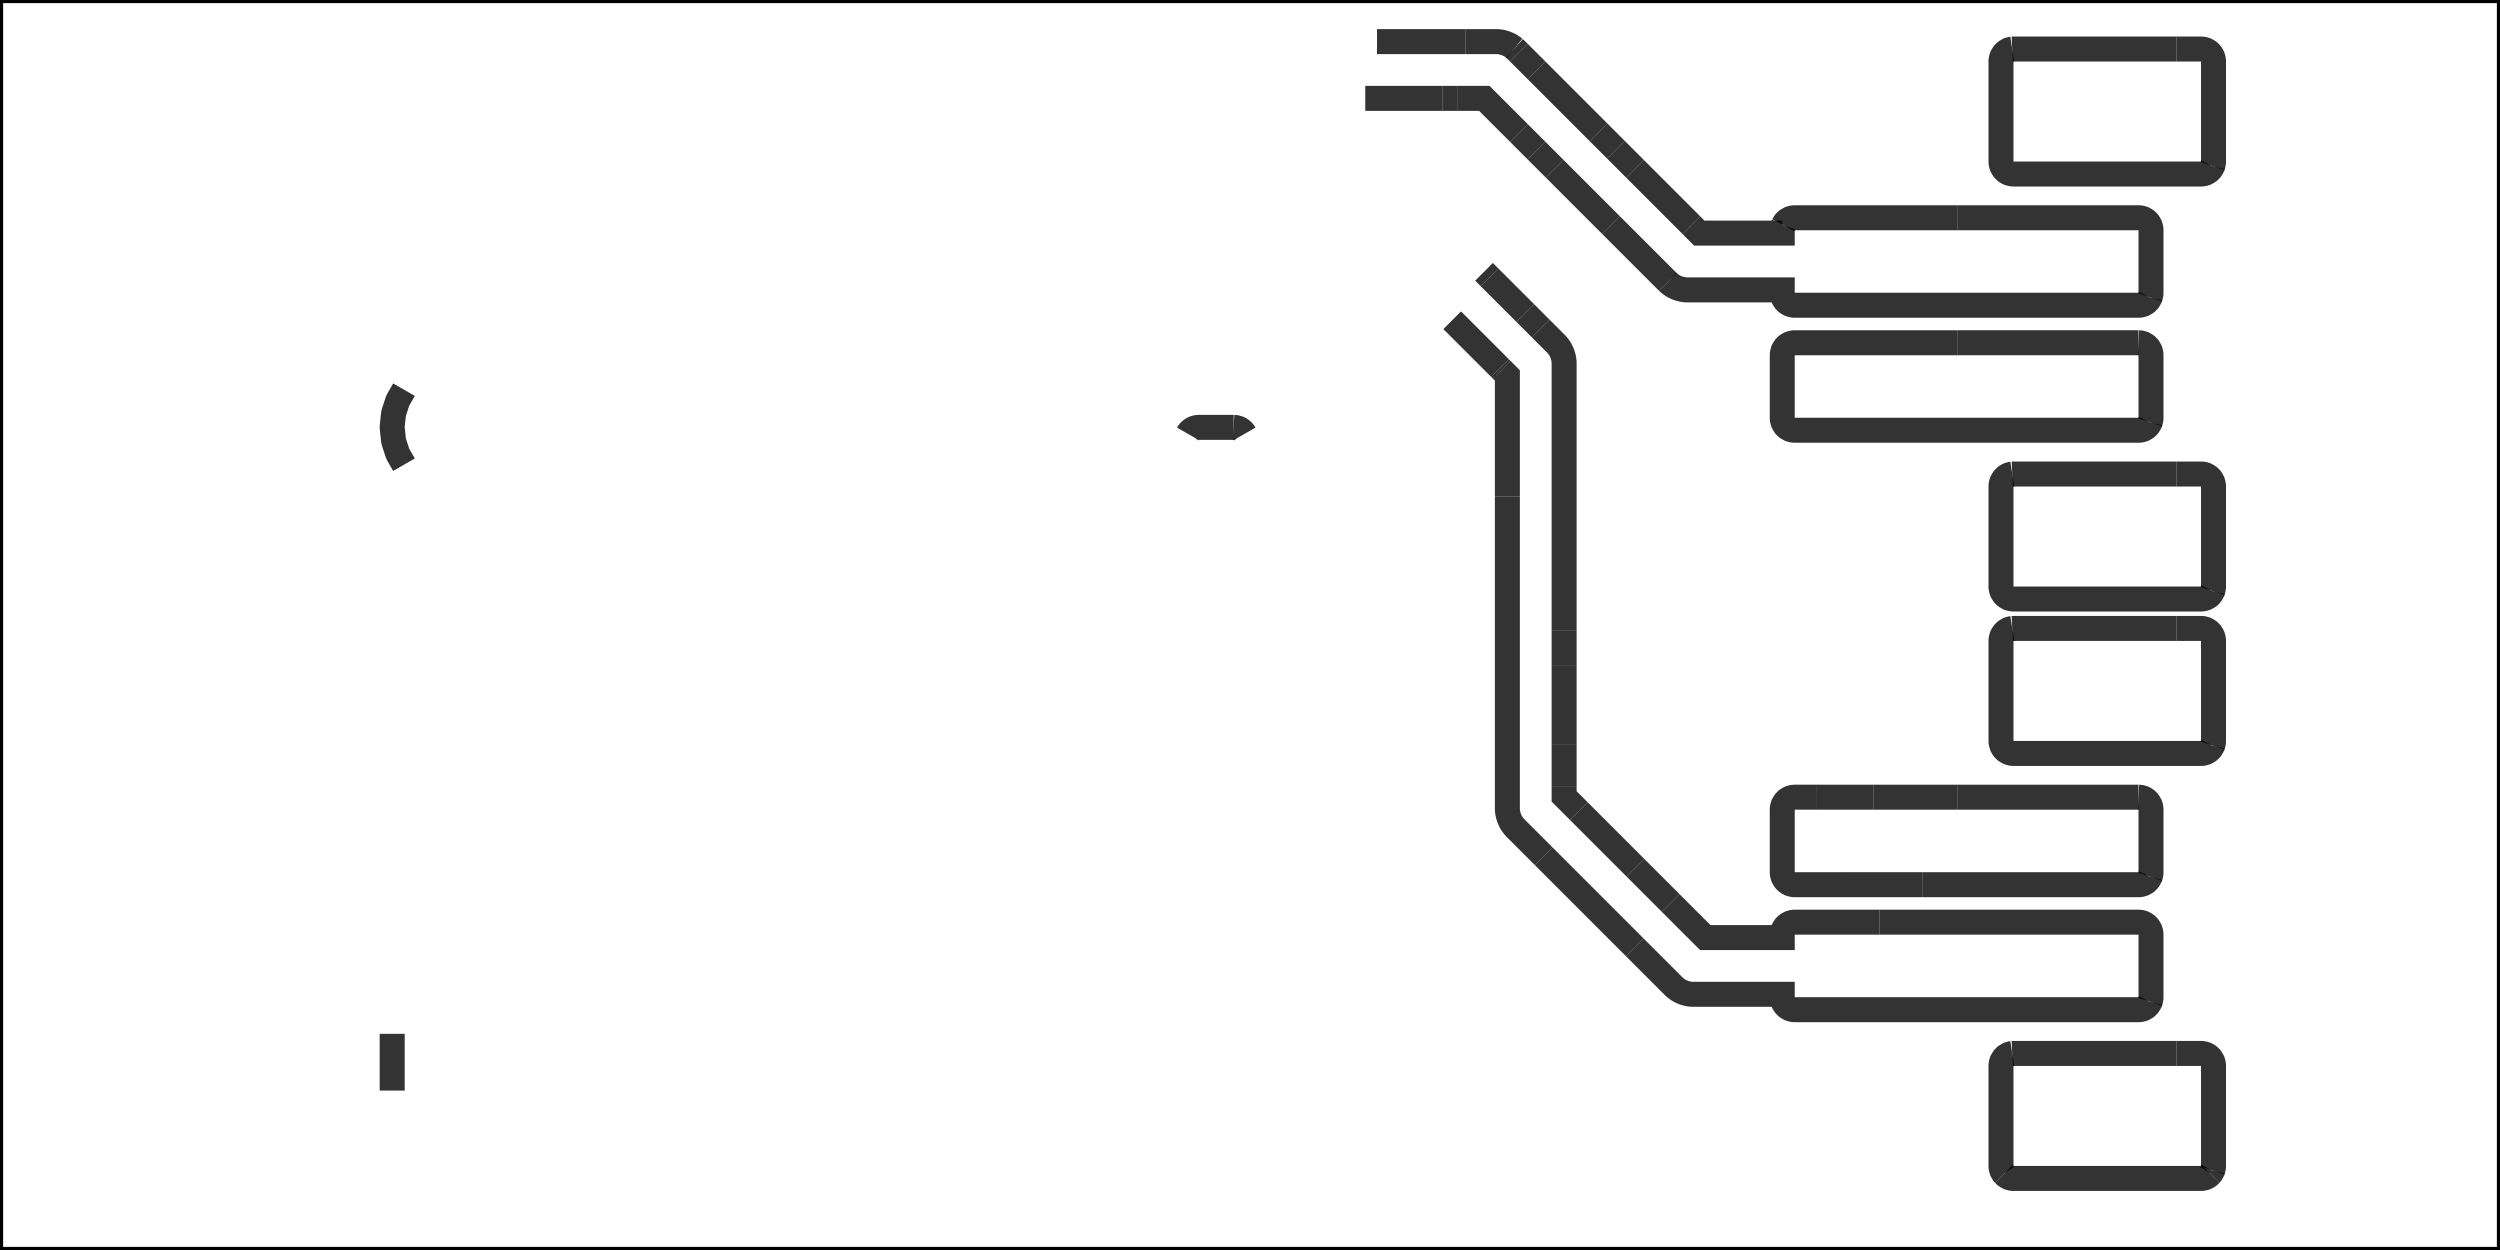
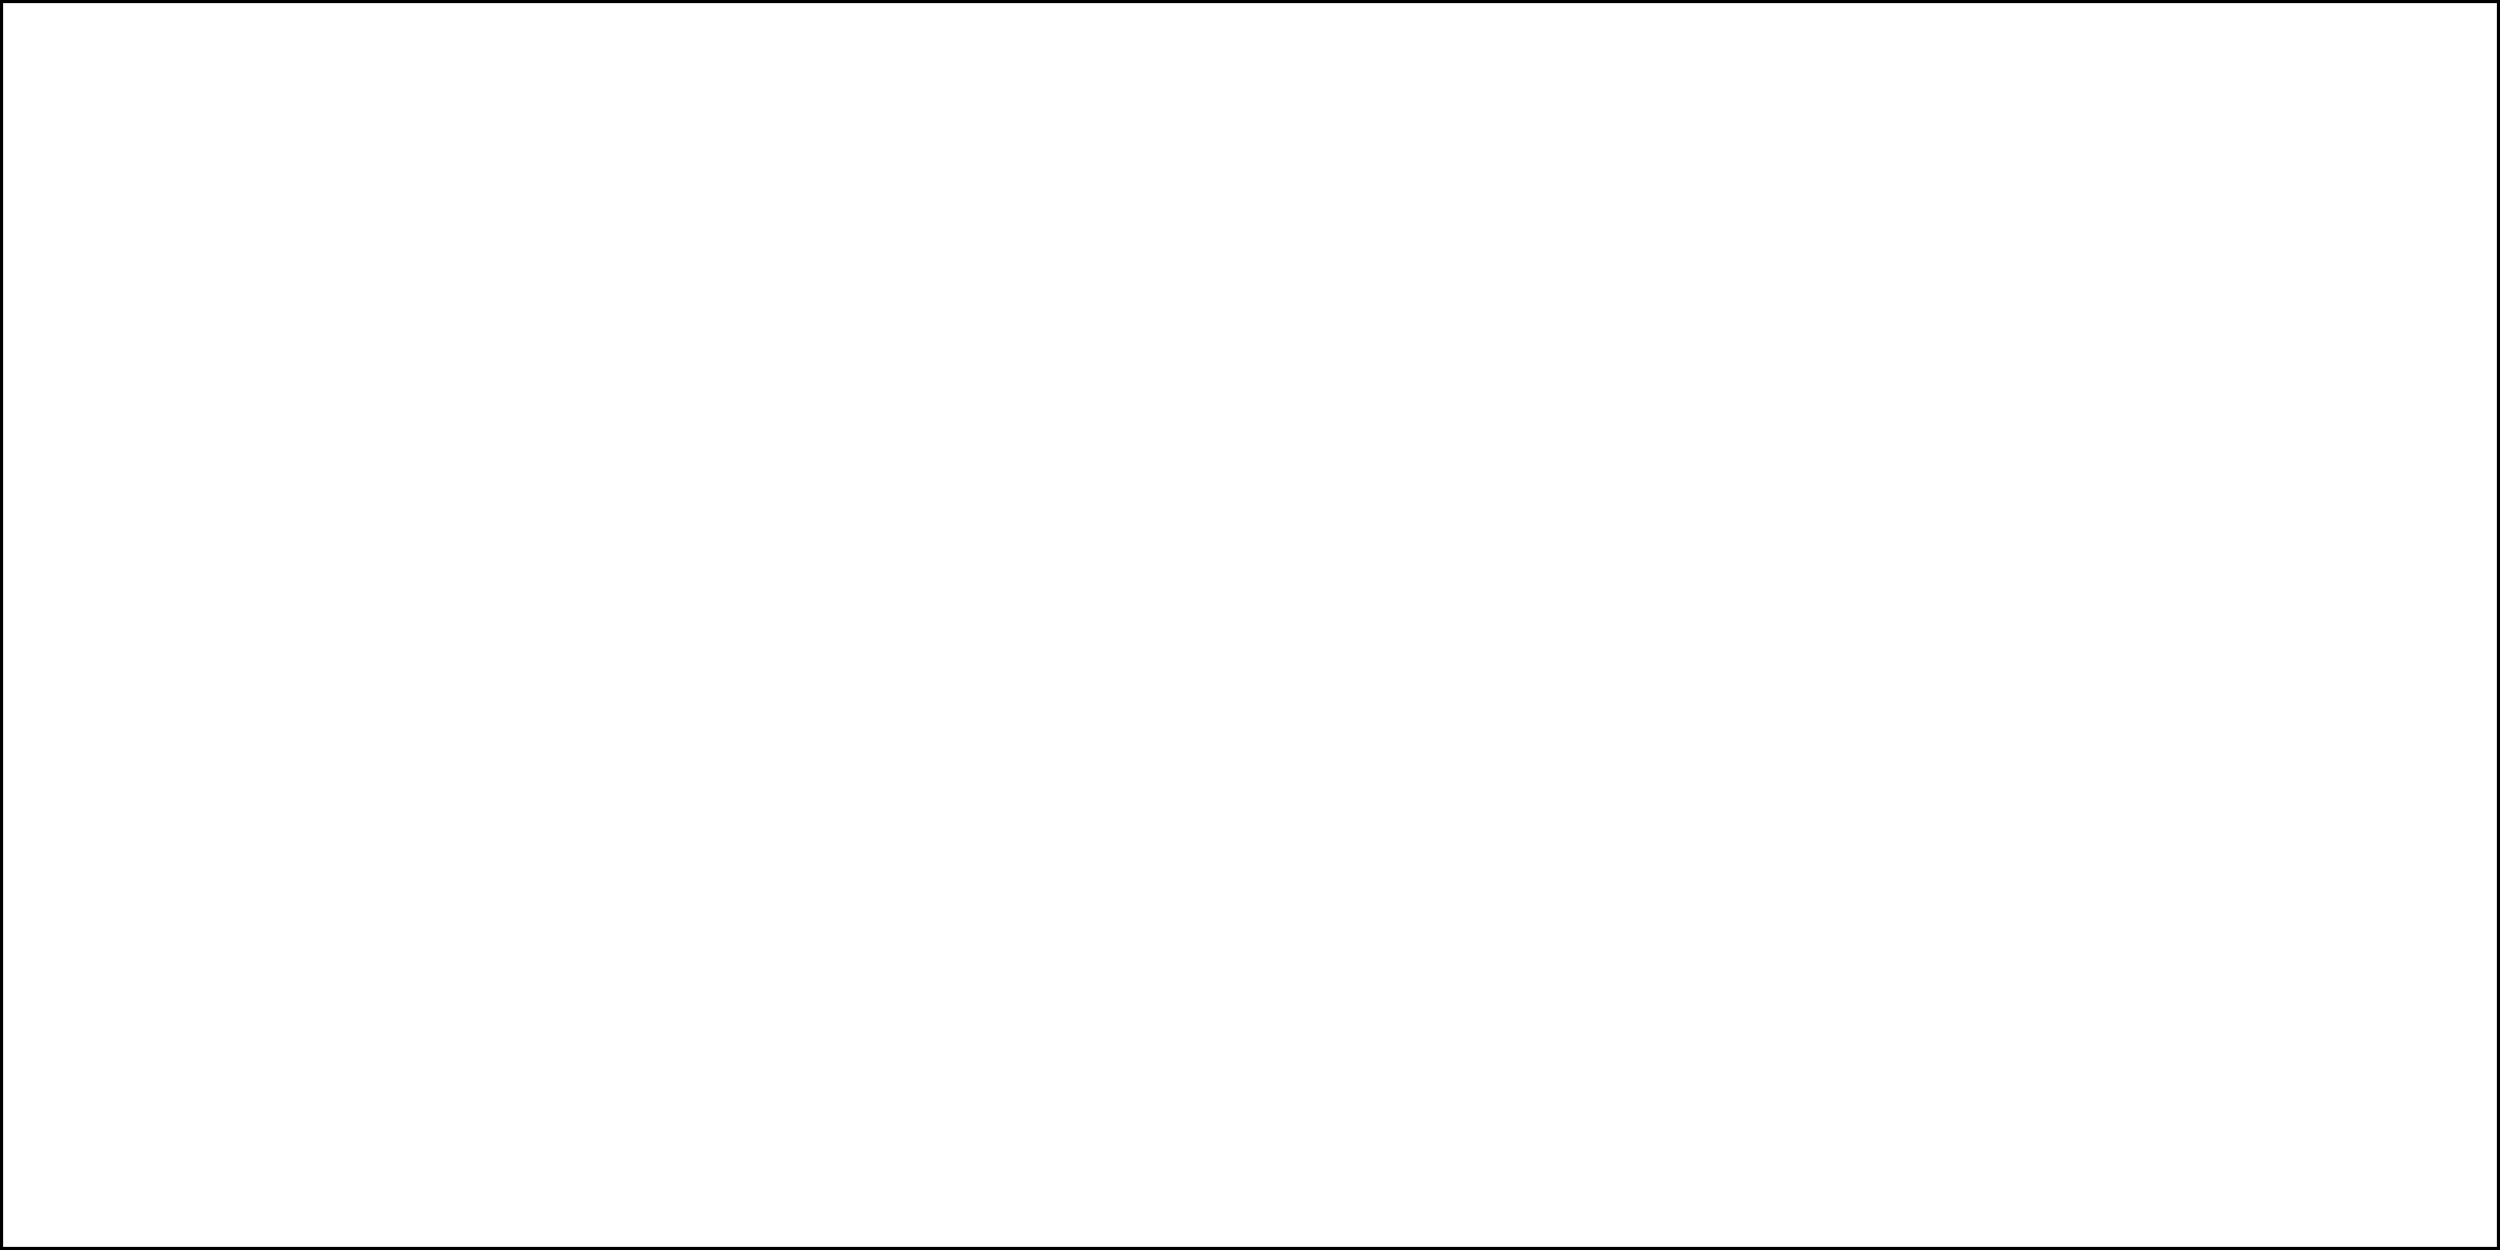
<svg xmlns="http://www.w3.org/2000/svg" viewBox="0 0 40.0 20.0" width="40.0mm" height="20.0mm">
-   <g>
-     <polyline fill="none" stroke="#000000" stroke-width="0.4" points="23.235,5.124 24.001,5.89" opacity="0.8" />
-     <polyline fill="none" stroke="#000000" stroke-width="0.4" points="24.001,5.89 24.028,5.917" opacity="0.8" />
-     <polyline fill="none" stroke="#000000" stroke-width="0.4" points="24.028,5.917 24.118,6.007 24.118,7.943" opacity="0.8" />
-     <polyline fill="none" stroke="#000000" stroke-width="0.4" points="24.118,7.943 24.118,12.931 24.118,12.941 24.119,12.966 24.121,12.985 24.125,13.01 24.129,13.029 24.135,13.053 24.141,13.072 24.149,13.096 24.157,13.114 24.167,13.136 24.176,13.154 24.189,13.175 24.2,13.191 24.215,13.211 24.227,13.226 24.244,13.245 24.251,13.252 24.7,13.701" opacity="0.8" />
-     <polyline fill="none" stroke="#000000" stroke-width="0.4" points="24.7,13.701 26.157,15.158" opacity="0.8" />
-     <polyline fill="none" stroke="#000000" stroke-width="0.4" points="26.157,15.158 26.775,15.776 26.782,15.783 26.801,15.8 26.816,15.812 26.836,15.827 26.852,15.838 26.873,15.851 26.891,15.86 26.913,15.87 26.931,15.878 26.955,15.886 26.974,15.892 26.998,15.898 27.017,15.902 27.042,15.906 27.061,15.908 27.086,15.909 27.096,15.909 28.516,15.909 28.516,15.955 28.517,15.975 28.52,15.994 28.525,16.013 28.531,16.032 28.54,16.049 28.55,16.066 28.561,16.082 28.575,16.096 28.589,16.11 28.605,16.121 28.622,16.131 28.639,16.14 28.658,16.146 28.677,16.151 28.696,16.154 28.716,16.155 34.216,16.155 34.236,16.154 34.255,16.151 34.274,16.146 34.293,16.14 34.31,16.131 34.327,16.121 34.343,16.11 34.357,16.096 34.371,16.082 34.382,16.066 34.392,16.049 34.401,16.032 34.402,16.028" opacity="0.8" />
-     <polyline fill="none" stroke="#000000" stroke-width="0.4" points="34.402,16.028 34.407,16.013 34.412,15.994 34.415,15.975 34.416,15.955 34.416,14.955 34.415,14.935 34.412,14.916 34.407,14.897 34.401,14.878 34.392,14.861 34.382,14.844 34.371,14.828 34.357,14.814 34.343,14.8 34.327,14.789 34.31,14.779 34.293,14.77 34.274,14.764 34.255,14.759 34.236,14.756 34.216,14.755 30.072,14.755" opacity="0.8" />
-     <polyline fill="none" stroke="#000000" stroke-width="0.4" points="30.072,14.755 28.716,14.755 28.696,14.756 28.677,14.759 28.658,14.764 28.639,14.77 28.622,14.779 28.605,14.789 28.589,14.8 28.575,14.814 28.561,14.828 28.55,14.844 28.54,14.861 28.531,14.878 28.525,14.897 28.52,14.916 28.517,14.935 28.516,14.955 28.516,15.001 27.284,15.001 26.73,14.447" opacity="0.8" />
-     <polyline fill="none" stroke="#000000" stroke-width="0.4" points="26.73,14.447 26.168,13.885" opacity="0.8" />
-     <polyline fill="none" stroke="#000000" stroke-width="0.4" points="26.168,13.885 25.261,12.978" opacity="0.8" />
-     <polyline fill="none" stroke="#000000" stroke-width="0.4" points="25.261,12.978 25.026,12.743 25.026,12.578" opacity="0.8" />
-     <polyline fill="none" stroke="#000000" stroke-width="0.4" points="25.026,12.578 25.026,11.918" opacity="0.8" />
-     <polyline fill="none" stroke="#000000" stroke-width="0.4" points="25.026,11.918 25.026,10.642" opacity="0.8" />
-     <polyline fill="none" stroke="#000000" stroke-width="0.4" points="25.026,10.642 25.026,10.093" opacity="0.8" />
-     <polyline fill="none" stroke="#000000" stroke-width="0.4" points="25.026,10.093 25.026,5.819 25.026,5.809 25.025,5.784 25.023,5.765 25.019,5.74 25.015,5.721 25.009,5.697 25.003,5.678 24.995,5.654 24.987,5.636 24.977,5.614 24.968,5.596 24.955,5.575 24.944,5.559 24.929,5.539 24.917,5.524 24.9,5.505 24.893,5.498 24.652,5.257" opacity="0.8" />
-     <polyline fill="none" stroke="#000000" stroke-width="0.4" points="24.652,5.257 24.404,5.009" opacity="0.8" />
-     <polyline fill="none" stroke="#000000" stroke-width="0.4" points="24.404,5.009 23.832,4.437" opacity="0.8" />
-     <polyline fill="none" stroke="#000000" stroke-width="0.4" points="23.832,4.437 23.744,4.349" opacity="0.8" />
-     <polyline fill="none" stroke="#000000" stroke-width="0.4" points="24.232,0.775 24.217,0.763 24.197,0.748 24.181,0.737 24.16,0.724 24.142,0.715 24.12,0.705 24.102,0.697 24.078,0.689 24.059,0.683 24.035,0.677 24.016,0.673 23.991,0.669 23.972,0.667 23.947,0.666 23.937,0.666 23.448,0.666" opacity="0.8" />
-     <polyline fill="none" stroke="#000000" stroke-width="0.4" points="23.448,0.666 22.032,0.666" opacity="0.8" />
-     <polyline fill="none" stroke="#000000" stroke-width="0.4" points="21.844,1.574 23.083,1.574" opacity="0.8" />
-     <polyline fill="none" stroke="#000000" stroke-width="0.4" points="23.083,1.574 23.315,1.574" opacity="0.8" />
-     <polyline fill="none" stroke="#000000" stroke-width="0.4" points="23.315,1.574 23.749,1.574 24.305,2.13" opacity="0.8" />
-     <polyline fill="none" stroke="#000000" stroke-width="0.4" points="24.305,2.13 24.585,2.41" opacity="0.8" />
-     <polyline fill="none" stroke="#000000" stroke-width="0.4" points="24.585,2.41 24.875,2.7" opacity="0.8" />
-     <polyline fill="none" stroke="#000000" stroke-width="0.4" points="24.875,2.7 25.778,3.603" opacity="0.8" />
-     <polyline fill="none" stroke="#000000" stroke-width="0.4" points="25.778,3.603 26.68,4.505 26.686,4.511" opacity="0.8" />
-     <polyline fill="none" stroke="#000000" stroke-width="0.4" points="26.686,4.511 26.687,4.512 26.706,4.529 26.721,4.541 26.741,4.556 26.757,4.567 26.778,4.58 26.796,4.589 26.818,4.599 26.836,4.607 26.86,4.615 26.879,4.621 26.903,4.627 26.922,4.631 26.947,4.635 26.966,4.637 26.991,4.638 27.001,4.638 28.516,4.638 28.516,4.684 28.517,4.704 28.52,4.723 28.525,4.742 28.531,4.761 28.54,4.778 28.55,4.795 28.561,4.811 28.575,4.825 28.589,4.839 28.605,4.85 28.622,4.86 28.639,4.869 28.658,4.875 28.677,4.88 28.696,4.883 28.716,4.884 34.216,4.884 34.236,4.883 34.255,4.88 34.274,4.875 34.293,4.869 34.31,4.86 34.327,4.85 34.343,4.839 34.357,4.825 34.371,4.811 34.382,4.795 34.392,4.778 34.401,4.761 34.402,4.757" opacity="0.8" />
-     <polyline fill="none" stroke="#000000" stroke-width="0.4" points="34.402,4.757 34.407,4.742 34.412,4.723 34.415,4.704 34.416,4.684 34.416,3.684 34.415,3.664 34.412,3.645 34.407,3.626 34.401,3.607 34.392,3.59 34.382,3.573 34.371,3.557 34.357,3.543 34.343,3.529 34.327,3.518 34.31,3.508 34.293,3.499 34.274,3.493 34.255,3.488 34.236,3.485 34.216,3.484 31.324,3.484" opacity="0.8" />
-     <polyline fill="none" stroke="#000000" stroke-width="0.4" points="31.324,3.484 28.716,3.484 28.696,3.485 28.677,3.488 28.658,3.493 28.639,3.499 28.622,3.508 28.605,3.518 28.589,3.529 28.575,3.543 28.561,3.557 28.55,3.573 28.54,3.59 28.533,3.603" opacity="0.8" />
-     <polyline fill="none" stroke="#000000" stroke-width="0.4" points="28.533,3.603 28.531,3.607 28.525,3.626 28.52,3.645 28.517,3.664 28.516,3.684 28.516,3.73 27.189,3.73 27.062,3.603" opacity="0.8" />
-     <polyline fill="none" stroke="#000000" stroke-width="0.4" points="27.062,3.603 26.159,2.7" opacity="0.8" />
-     <polyline fill="none" stroke="#000000" stroke-width="0.4" points="26.159,2.7 25.855,2.396" opacity="0.8" />
-     <polyline fill="none" stroke="#000000" stroke-width="0.4" points="25.855,2.396 25.575,2.116" opacity="0.8" />
-     <polyline fill="none" stroke="#000000" stroke-width="0.4" points="25.575,2.116 24.585,1.126" opacity="0.8" />
-     <polyline fill="none" stroke="#000000" stroke-width="0.4" points="24.585,1.126 24.301,0.842" opacity="0.8" />
-     <polyline fill="none" stroke="#000000" stroke-width="0.4" points="24.301,0.842 24.258,0.799 24.251,0.792 24.232,0.775" opacity="0.8" />
-     <polyline fill="none" stroke="#000000" stroke-width="0.4" points="6.275,16.541 6.275,17.449" opacity="0.8" />
-     <polyline fill="none" stroke="#000000" stroke-width="0.4" points="6.464,6.235 6.375,6.389 6.366,6.408 6.358,6.427 6.303,6.596 6.298,6.617 6.295,6.637 6.276,6.814 6.275,6.835 6.276,6.856 6.295,7.033 6.298,7.053 6.303,7.074 6.358,7.243 6.366,7.262 6.375,7.281 6.464,7.435" opacity="0.8" />
-     <polyline fill="none" stroke="#000000" stroke-width="0.4" points="32.196,0.785 32.177,0.788 32.158,0.793 32.139,0.799 32.122,0.808 32.105,0.818 32.089,0.829 32.075,0.843 32.061,0.857 32.05,0.873 32.04,0.89 32.031,0.907 32.025,0.926 32.02,0.945 32.017,0.964 32.016,0.984 32.016,2.584 32.017,2.604 32.02,2.623 32.025,2.642 32.031,2.661 32.04,2.678 32.05,2.695 32.061,2.711 32.075,2.725 32.089,2.739 32.105,2.75 32.122,2.76 32.139,2.769 32.158,2.775 32.177,2.78 32.196,2.783 32.216,2.784 35.216,2.784 35.236,2.783 35.255,2.78 35.274,2.775 35.293,2.769 35.31,2.76 35.327,2.75 35.343,2.739 35.357,2.725 35.371,2.711 35.382,2.695 35.392,2.678 35.401,2.661 35.402,2.657" opacity="0.8" />
-     <polyline fill="none" stroke="#000000" stroke-width="0.4" points="35.402,2.657 35.407,2.642 35.412,2.623 35.415,2.604 35.416,2.584 35.416,0.984 35.415,0.964 35.412,0.945 35.407,0.926 35.401,0.907 35.392,0.89 35.382,0.873 35.371,0.857 35.357,0.843 35.343,0.829 35.327,0.818 35.31,0.808 35.293,0.799 35.274,0.793 35.255,0.788 35.236,0.785 35.216,0.784 34.824,0.784" opacity="0.8" />
-     <polyline fill="none" stroke="#000000" stroke-width="0.4" points="34.824,0.784 32.216,0.784 32.196,0.785" opacity="0.8" />
-     <polyline fill="none" stroke="#000000" stroke-width="0.4" points="32.196,7.585 32.177,7.588 32.158,7.593 32.139,7.599 32.122,7.608 32.105,7.618 32.089,7.629 32.075,7.643 32.061,7.657 32.05,7.673 32.04,7.69 32.031,7.707 32.025,7.726 32.02,7.745 32.017,7.764 32.016,7.784 32.016,9.384 32.017,9.404 32.02,9.423 32.025,9.442 32.031,9.461 32.04,9.478 32.05,9.495 32.061,9.511 32.075,9.525 32.089,9.539 32.105,9.55 32.122,9.56 32.139,9.569 32.158,9.575 32.177,9.58 32.196,9.583 32.216,9.584 35.216,9.584 35.236,9.583 35.255,9.58 35.274,9.575 35.293,9.569 35.31,9.56 35.327,9.55 35.343,9.539 35.357,9.525 35.371,9.511 35.382,9.495 35.392,9.478 35.401,9.461 35.402,9.457" opacity="0.8" />
-     <polyline fill="none" stroke="#000000" stroke-width="0.4" points="35.402,9.457 35.407,9.442 35.412,9.423 35.415,9.404 35.416,9.384 35.416,7.784 35.415,7.764 35.412,7.745 35.407,7.726 35.401,7.707 35.392,7.69 35.382,7.673 35.371,7.657 35.357,7.643 35.343,7.629 35.327,7.618 35.31,7.608 35.293,7.599 35.274,7.593 35.255,7.588 35.236,7.585 35.216,7.584 34.824,7.584" opacity="0.8" />
-     <polyline fill="none" stroke="#000000" stroke-width="0.4" points="34.824,7.584 32.216,7.584 32.196,7.585" opacity="0.8" />
-     <polyline fill="none" stroke="#000000" stroke-width="0.4" points="32.196,10.056 32.177,10.059 32.158,10.064 32.139,10.07 32.122,10.079 32.105,10.089 32.089,10.1 32.075,10.114 32.061,10.128 32.05,10.144 32.04,10.161 32.031,10.178 32.025,10.197 32.02,10.216 32.017,10.235 32.016,10.255 32.016,11.855 32.017,11.875 32.02,11.894 32.025,11.913 32.031,11.932 32.04,11.949 32.05,11.966 32.061,11.982 32.075,11.996 32.089,12.01 32.105,12.021 32.122,12.031 32.139,12.04 32.158,12.046 32.177,12.051 32.196,12.054 32.216,12.055 35.216,12.055 35.236,12.054 35.255,12.051 35.274,12.046 35.293,12.04 35.31,12.031 35.327,12.021 35.343,12.01 35.357,11.996 35.371,11.982 35.382,11.966 35.392,11.949 35.401,11.932 35.402,11.928" opacity="0.8" />
-     <polyline fill="none" stroke="#000000" stroke-width="0.4" points="35.402,11.928 35.407,11.913 35.412,11.894 35.415,11.875 35.416,11.855 35.416,10.255 35.415,10.235 35.412,10.216 35.407,10.197 35.401,10.178 35.392,10.161 35.382,10.144 35.371,10.128 35.357,10.114 35.343,10.1 35.327,10.089 35.31,10.079 35.293,10.07 35.274,10.064 35.255,10.059 35.236,10.056 35.216,10.055 34.824,10.055" opacity="0.8" />
-     <polyline fill="none" stroke="#000000" stroke-width="0.4" points="34.824,10.055 32.216,10.055 32.196,10.056" opacity="0.8" />
-     <polyline fill="none" stroke="#000000" stroke-width="0.4" points="32.196,16.856 32.177,16.859 32.158,16.864 32.139,16.87 32.122,16.879 32.105,16.889 32.089,16.9 32.075,16.914 32.061,16.928 32.05,16.944 32.04,16.961 32.031,16.978 32.025,16.997 32.02,17.016 32.017,17.035 32.016,17.055 32.016,18.655 32.017,18.675 32.02,18.694 32.025,18.713 32.031,18.732 32.04,18.749 32.05,18.766 32.061,18.782 32.063,18.784" opacity="0.8" />
-     <polyline fill="none" stroke="#000000" stroke-width="0.4" points="32.063,18.784 32.075,18.796 32.089,18.81 32.105,18.821 32.122,18.831 32.139,18.84 32.158,18.846 32.177,18.851 32.196,18.854 32.216,18.855 35.216,18.855 35.236,18.854 35.255,18.851 35.274,18.846 35.293,18.84 35.31,18.831 35.327,18.821 35.343,18.81 35.357,18.796 35.369,18.784" opacity="0.8" />
-     <polyline fill="none" stroke="#000000" stroke-width="0.4" points="35.369,18.784 35.371,18.782 35.382,18.766 35.392,18.749 35.401,18.732 35.402,18.728" opacity="0.8" />
-     <polyline fill="none" stroke="#000000" stroke-width="0.4" points="35.402,18.728 35.407,18.713 35.412,18.694 35.415,18.675 35.416,18.655 35.416,17.055 35.415,17.035 35.412,17.016 35.407,16.997 35.401,16.978 35.392,16.961 35.382,16.944 35.371,16.928 35.357,16.914 35.343,16.9 35.327,16.889 35.31,16.879 35.293,16.87 35.274,16.864 35.255,16.859 35.236,16.856 35.216,16.855 34.824,16.855" opacity="0.8" />
-     <polyline fill="none" stroke="#000000" stroke-width="0.4" points="34.824,16.855 32.216,16.855 32.196,16.856" opacity="0.8" />
-     <polyline fill="none" stroke="#000000" stroke-width="0.4" points="19.739,6.838 19.181,6.838 19.161,6.839 19.142,6.842 19.123,6.847 19.104,6.853 19.086,6.862 19.069,6.872 19.054,6.884 19.039,6.897 19.026,6.911 19.014,6.927 19.006,6.941" opacity="0.8" />
-     <polyline fill="none" stroke="#000000" stroke-width="0.4" points="19.914,6.941 19.906,6.927 19.894,6.911 19.881,6.897 19.866,6.884 19.851,6.872 19.834,6.862 19.816,6.853 19.797,6.847 19.778,6.842 19.759,6.839 19.739,6.838" opacity="0.8" />
-     <polyline fill="none" stroke="#000000" stroke-width="0.4" points="34.216,12.755 31.324,12.755" opacity="0.8" />
-     <polyline fill="none" stroke="#000000" stroke-width="0.4" points="31.324,12.755 29.979,12.755" opacity="0.8" />
-     <polyline fill="none" stroke="#000000" stroke-width="0.4" points="29.979,12.755 29.071,12.755" opacity="0.8" />
-     <polyline fill="none" stroke="#000000" stroke-width="0.4" points="29.071,12.755 28.716,12.755 28.696,12.756 28.677,12.759 28.658,12.764 28.639,12.77 28.622,12.779 28.605,12.789 28.589,12.8 28.575,12.814 28.561,12.828 28.55,12.844 28.54,12.861 28.531,12.878 28.525,12.897 28.52,12.916 28.517,12.935 28.516,12.955 28.516,13.955 28.517,13.975 28.52,13.994 28.525,14.013 28.531,14.032 28.54,14.049 28.55,14.066 28.561,14.082 28.575,14.096 28.589,14.11 28.605,14.121 28.622,14.131 28.639,14.14 28.658,14.146 28.677,14.151 28.696,14.154 28.716,14.155 29.472,14.155" opacity="0.8" />
-     <polyline fill="none" stroke="#000000" stroke-width="0.4" points="29.472,14.155 30.756,14.155" opacity="0.8" />
-     <polyline fill="none" stroke="#000000" stroke-width="0.4" points="30.756,14.155 34.216,14.155 34.236,14.154 34.255,14.151 34.274,14.146 34.293,14.14 34.31,14.131 34.327,14.121 34.343,14.11 34.357,14.096 34.371,14.082 34.382,14.066 34.392,14.049 34.401,14.032 34.402,14.028" opacity="0.8" />
-     <polyline fill="none" stroke="#000000" stroke-width="0.4" points="34.402,14.028 34.407,14.013 34.412,13.994 34.415,13.975 34.416,13.955 34.416,12.955 34.415,12.935 34.412,12.916 34.407,12.897 34.401,12.878 34.392,12.861 34.382,12.844 34.371,12.828 34.357,12.814 34.343,12.8 34.327,12.789 34.31,12.779 34.293,12.77 34.274,12.764 34.255,12.759 34.236,12.756 34.216,12.755" opacity="0.8" />
-     <polyline fill="none" stroke="#000000" stroke-width="0.4" points="34.216,5.484 31.324,5.484" opacity="0.8" />
-     <polyline fill="none" stroke="#000000" stroke-width="0.4" points="31.324,5.484 28.716,5.484 28.696,5.485 28.677,5.488 28.658,5.493 28.639,5.499 28.622,5.508 28.605,5.518 28.589,5.529 28.575,5.543 28.561,5.557 28.55,5.573 28.54,5.59 28.531,5.607 28.525,5.626 28.52,5.645 28.517,5.664 28.516,5.684 28.516,6.684 28.517,6.704 28.52,6.723 28.525,6.742 28.531,6.761 28.54,6.778 28.55,6.795 28.561,6.811 28.575,6.825 28.589,6.839 28.605,6.85 28.622,6.86 28.639,6.869 28.658,6.875 28.677,6.88 28.696,6.883 28.716,6.884 34.216,6.884 34.236,6.883 34.255,6.88 34.274,6.875 34.293,6.869 34.31,6.86 34.327,6.85 34.343,6.839 34.357,6.825 34.371,6.811 34.382,6.795 34.392,6.778 34.401,6.761 34.402,6.757" opacity="0.8" />
-     <polyline fill="none" stroke="#000000" stroke-width="0.4" points="34.402,6.757 34.407,6.742 34.412,6.723 34.415,6.704 34.416,6.684 34.416,5.684 34.415,5.664 34.412,5.645 34.407,5.626 34.401,5.607 34.392,5.59 34.382,5.573 34.371,5.557 34.357,5.543 34.343,5.529 34.327,5.518 34.31,5.508 34.293,5.499 34.274,5.493 34.255,5.488 34.236,5.485 34.216,5.484" opacity="0.8" />
-   </g>
+   <g />
  <rect width="40.0" height="20.0" stroke-width="0.1" fill="none" stroke="black" />
</svg>
